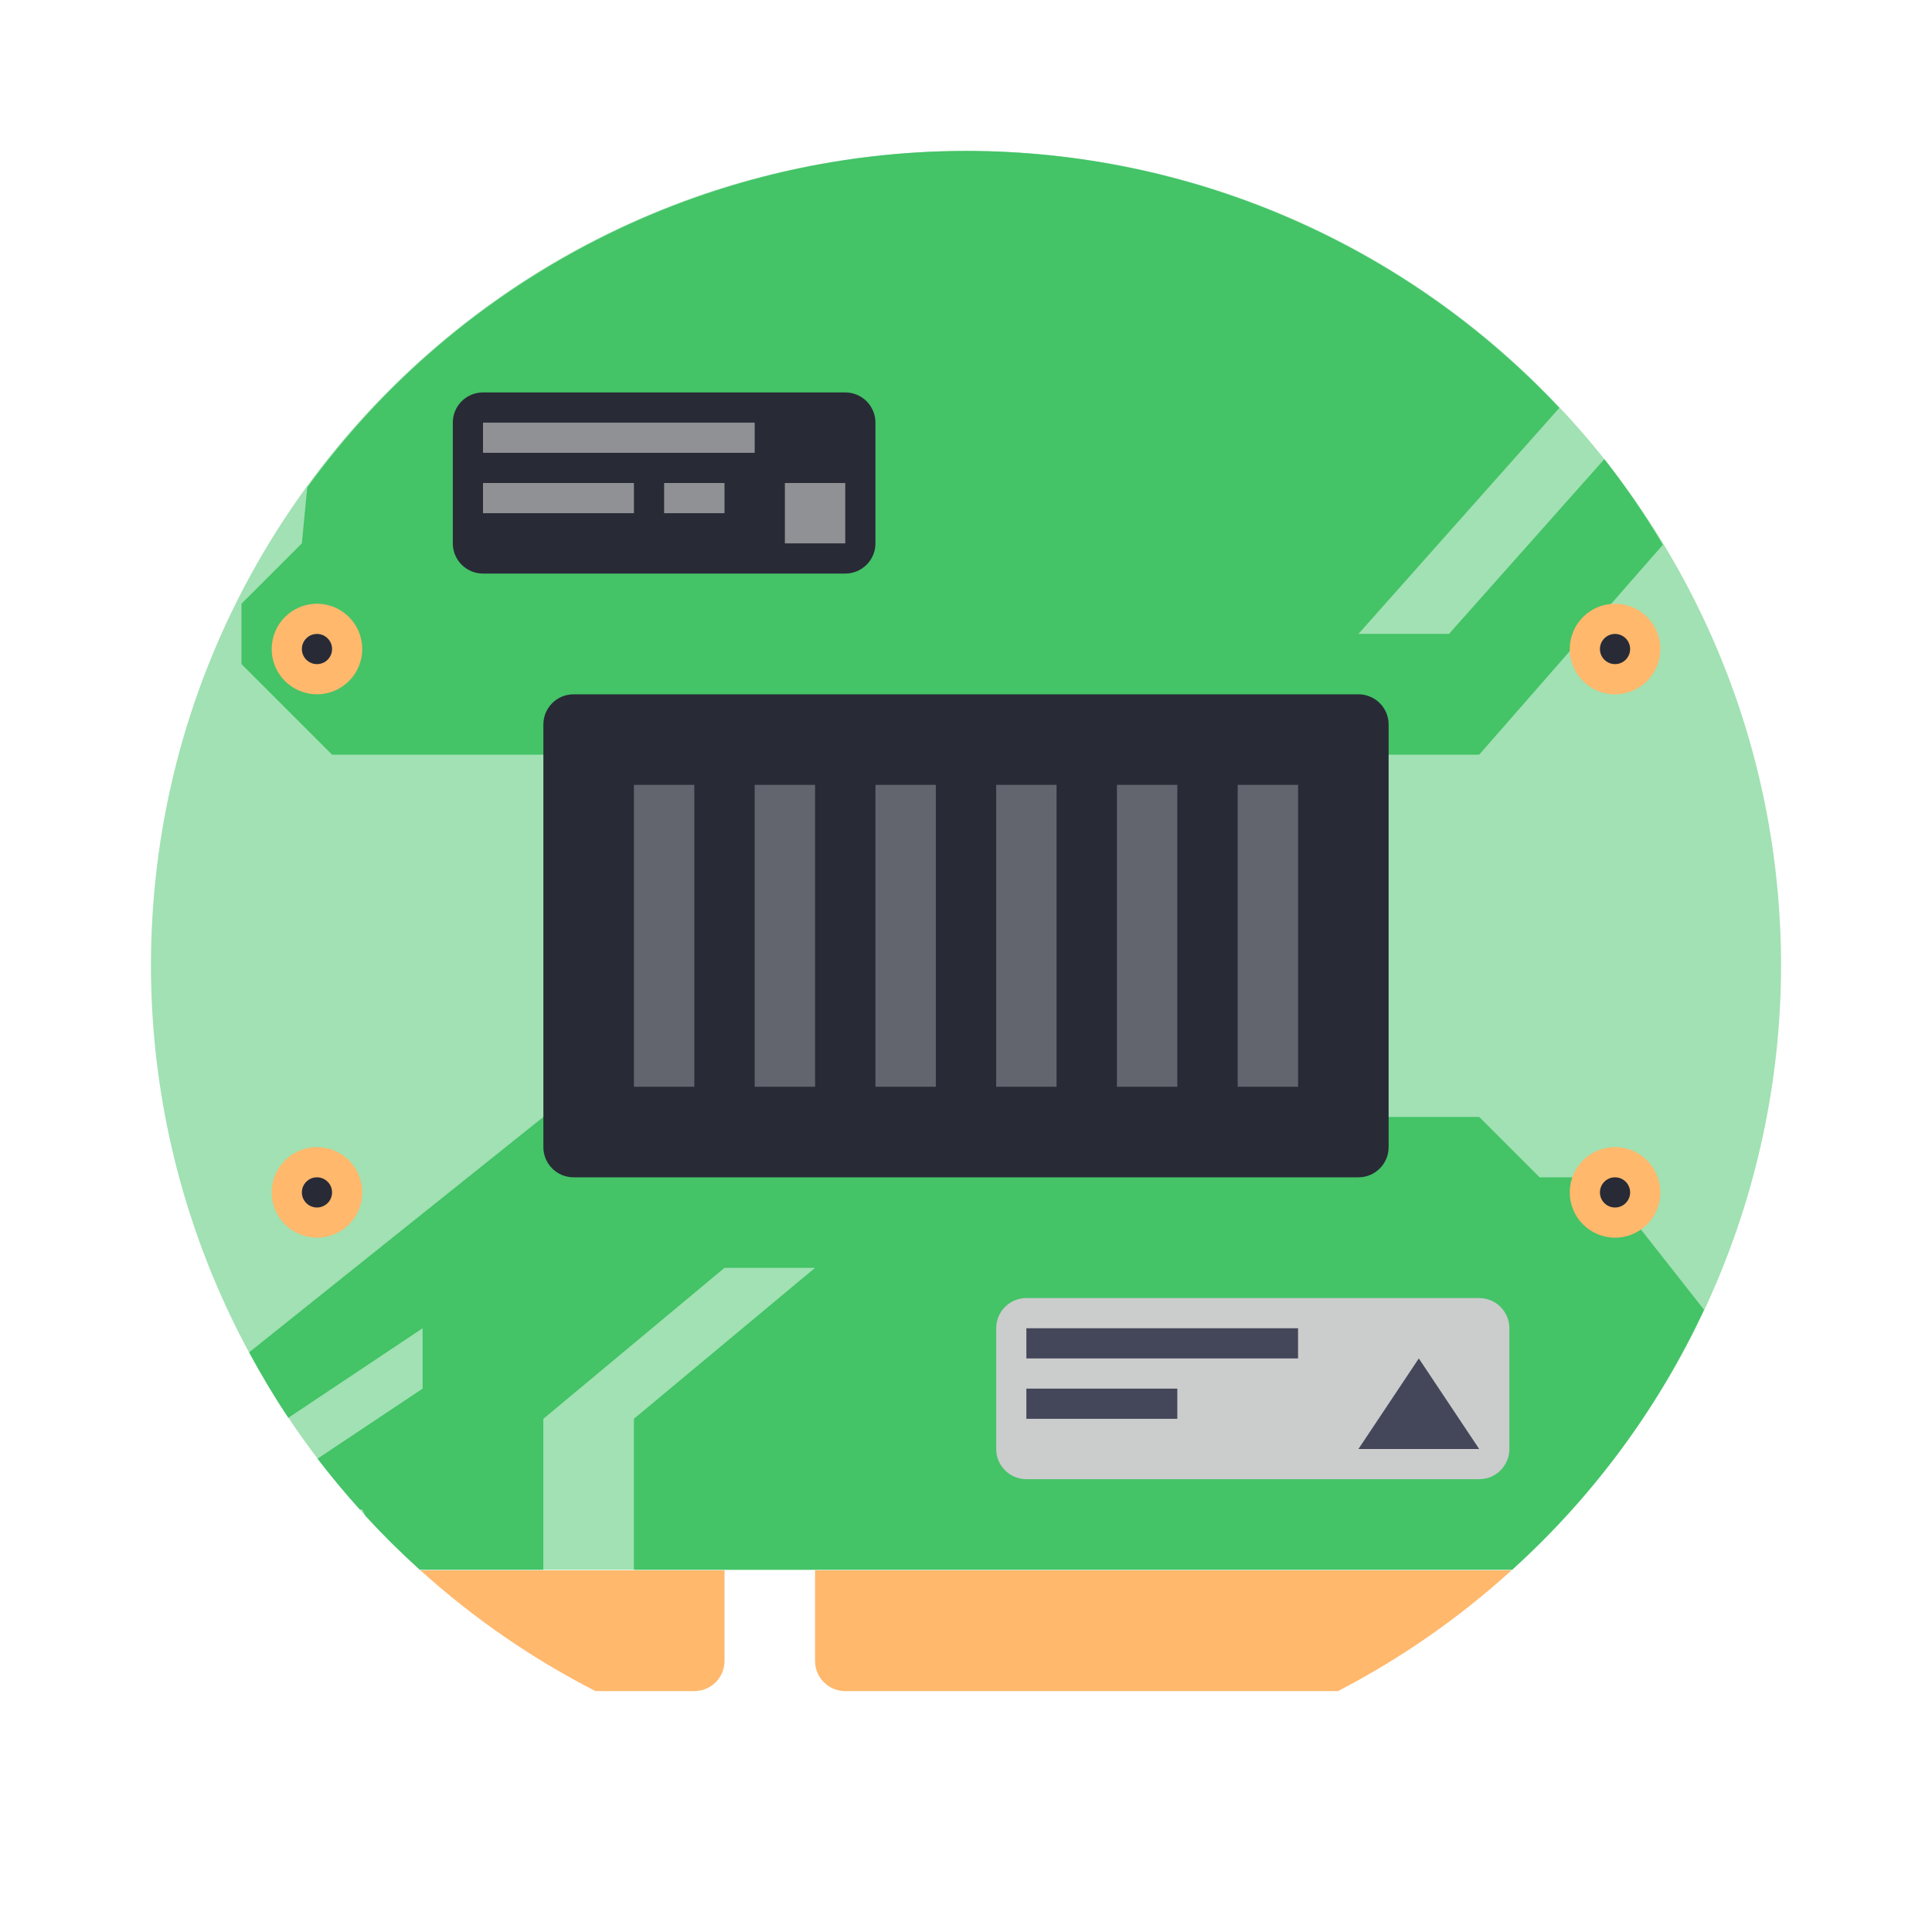
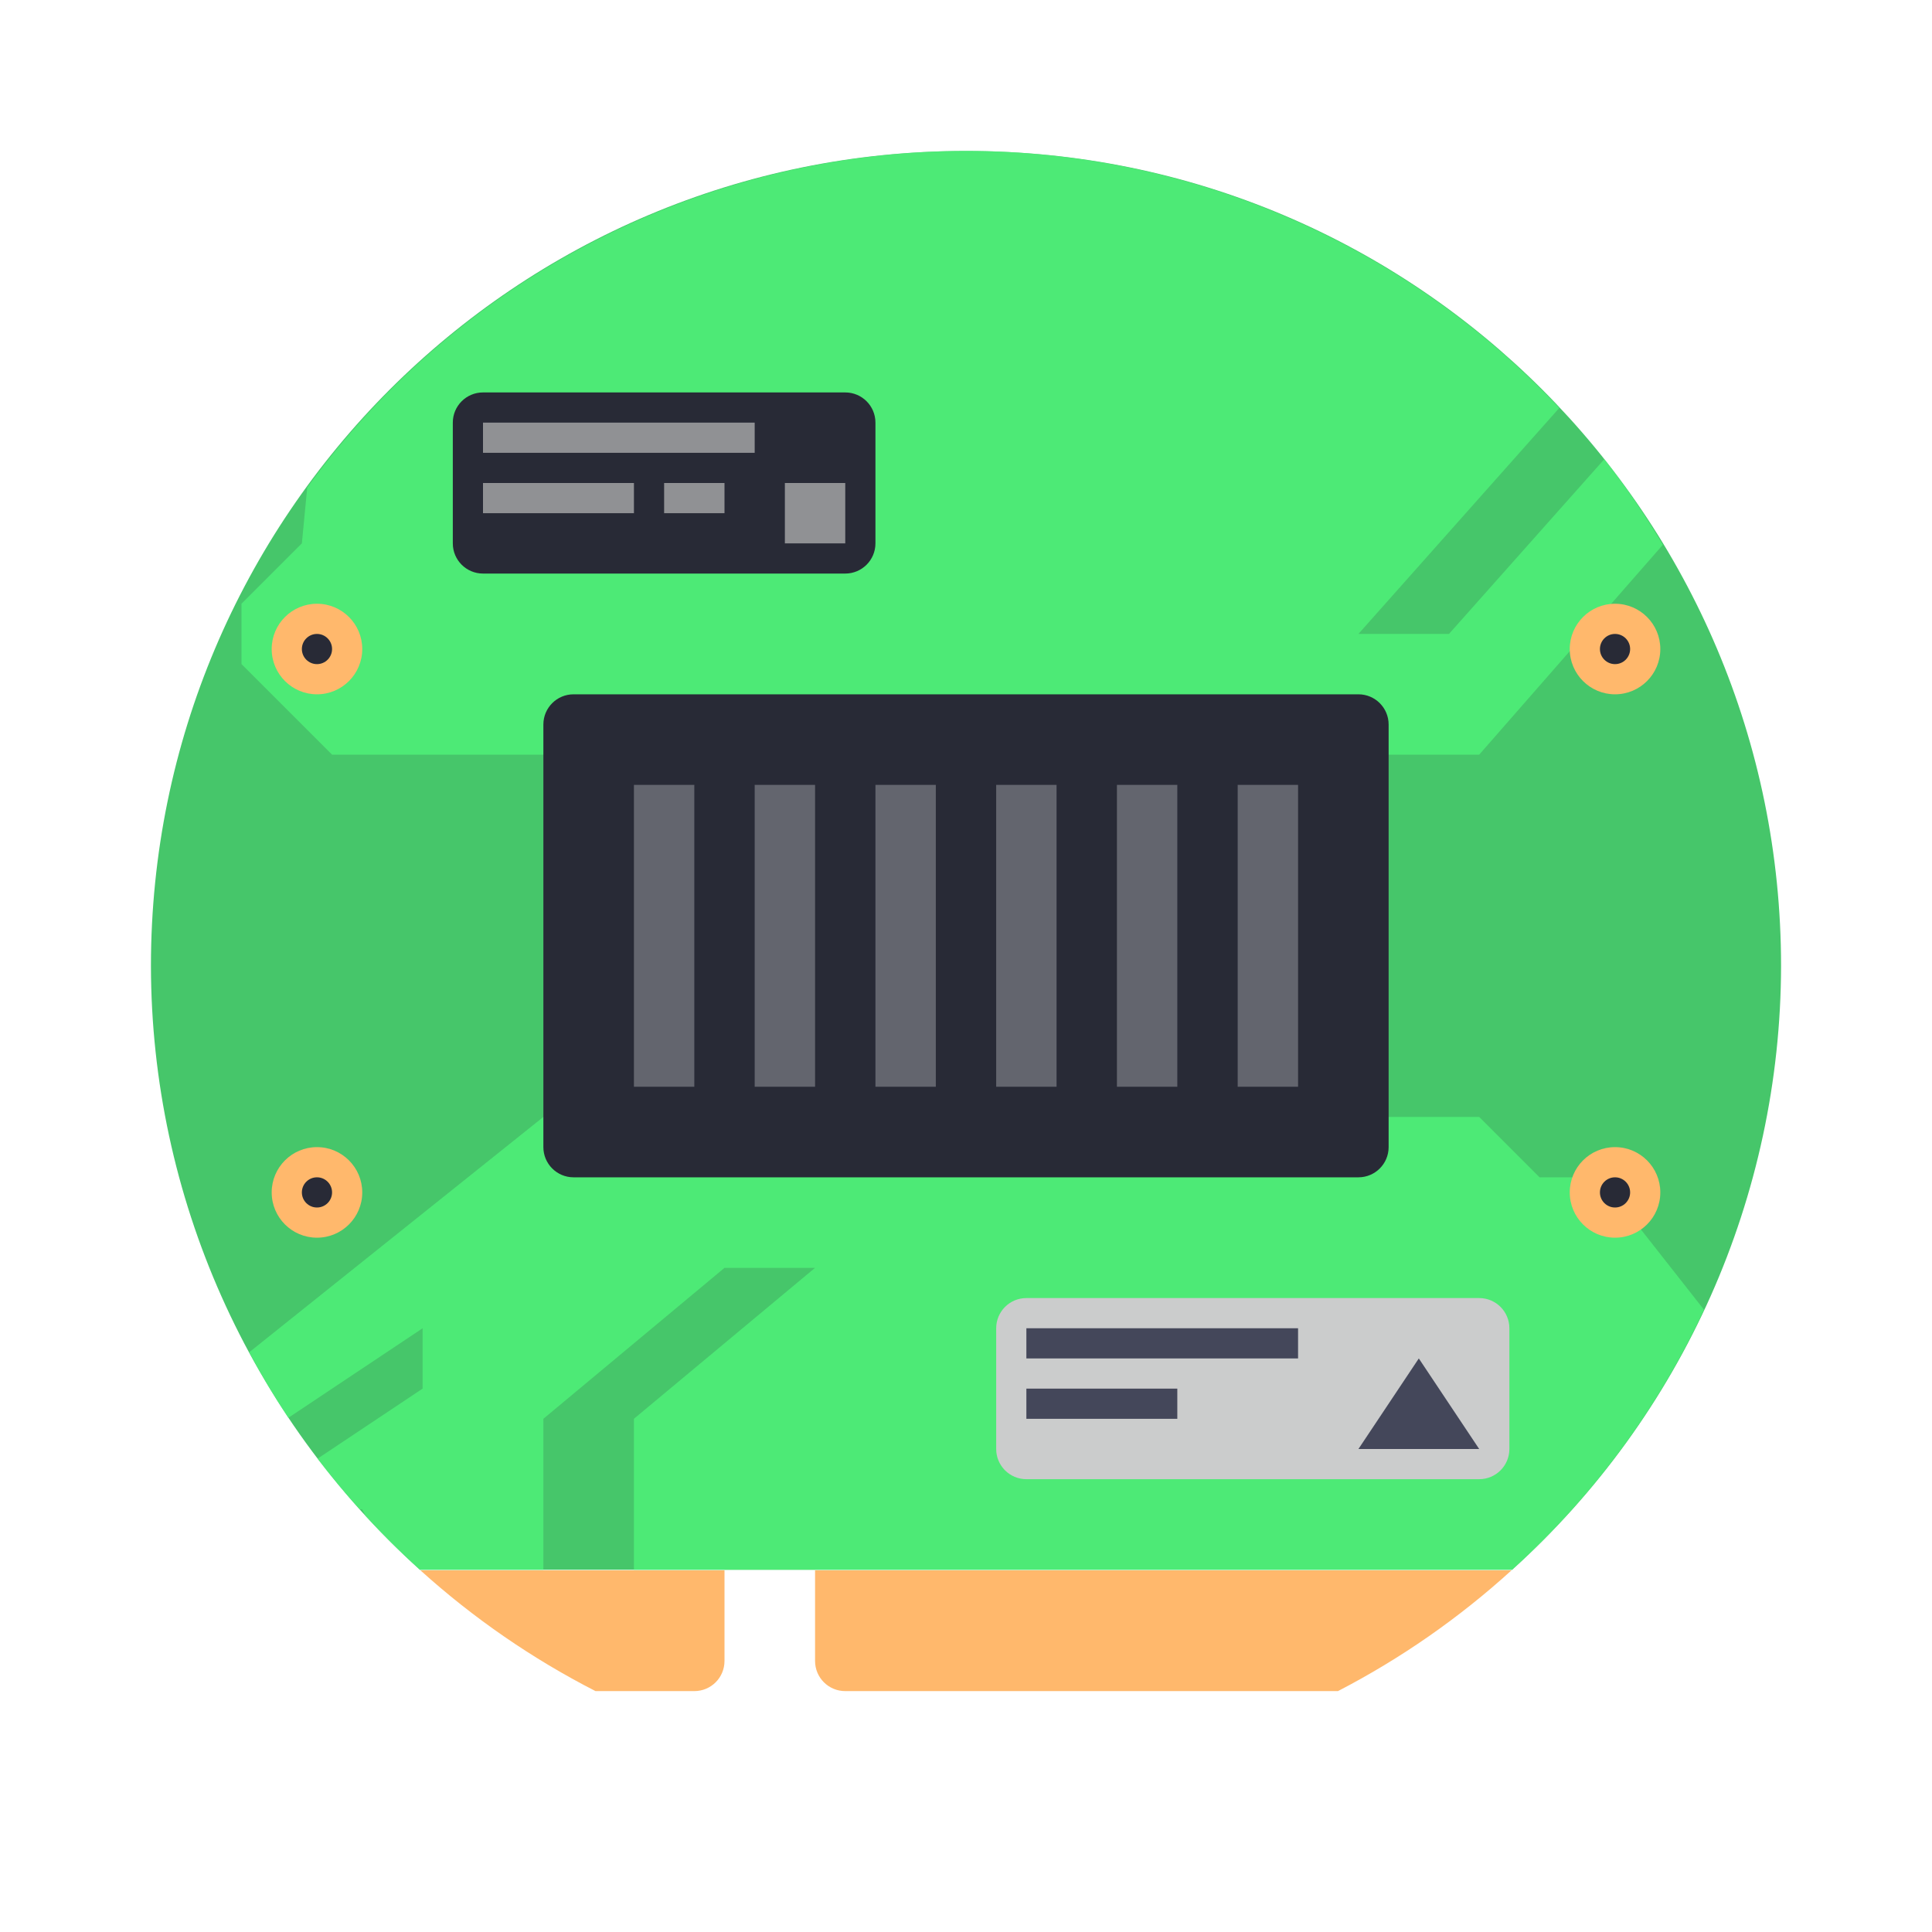
<svg xmlns="http://www.w3.org/2000/svg" width="64" height="64" version="1.1" id="svg18047">
  <defs id="defs18051" />
-   <path d="M 32,5 A 27,27 0 0 0 5,32 27,27 0 0 0 13.908,52 h 36.184 a 27,27 0 0 0 8.908,-20 27,27 0 0 0 -27,-27 z" fill="#388e3c" stroke-width="3.78" style="mix-blend-mode:darken;fill:#44c367;paint-order:stroke fill markers;opacity:0.5" id="path17999" />
+   <path d="M 32,5 A 27,27 0 0 0 5,32 27,27 0 0 0 13.908,52 h 36.184 a 27,27 0 0 0 8.908,-20 27,27 0 0 0 -27,-27 z" fill="#388e3c" stroke-width="3.78" style="mix-blend-mode:darken;fill:#46c66a;paint-order:stroke fill markers;opacity:1" id="path17999" />
  <path d="m13.928 52.02a27 27 0 0 0 5.799 4h3.273c0.554 0 1-0.446 1-1v-3h-10.072zm13.072 0v3c0 0.554 0.446 1 1 1h16.322a27 27 0 0 0 5.748-4h-23.07z" fill="#fbc02d" id="path18001" style="fill:#ffb86c" />
-   <path d="m18 37-9.746 7.797a27 27 0 0 0 1.297 2.17l4.449-2.967v2l-3.481 2.32a27 27 0 0 0 1.398 1.68h0.082l0.107 0.215a27 27 0 0 0 1.801 1.785h4.092v-5l6-5h3l-6 5v5h29.092a27 27 0 0 0 6.356-8.613l-3.447-4.387h-2l-2-2h-31z" fill="#43a047" fill-rule="evenodd" id="path18003" style="fill:#44c367" />
+   <path d="m18 37-9.746 7.797a27 27 0 0 0 1.297 2.17l4.449-2.967v2l-3.481 2.32a27 27 0 0 0 1.398 1.68h0.082l0.107 0.215a27 27 0 0 0 1.801 1.785h4.092v-5l6-5h3l-6 5v5h29.092a27 27 0 0 0 6.356-8.613l-3.447-4.387h-2l-2-2h-31z" fill="#43a047" fill-rule="evenodd" id="path18003" style="fill:#50fa7b;opacity:0.7" />
  <circle cx="53.5" cy="39.5" r="1.5" fill="#fbc02d" id="circle18005" style="fill:#ffb86c" />
  <circle cx="53.5" cy="39.5" r=".5" fill="#263238" id="circle18007" style="fill:#282a36" />
  <circle cx="10.5" cy="39.5" r="1.5" fill="#fbc02d" id="circle18009" style="fill:#ffb86c" />
  <circle cx="10.5" cy="39.5" r=".5" fill="#263238" id="circle18011" style="fill:#282a36" />
-   <path d="m32 5a27 27 0 0 0-21.822 11.146l-0.178 1.853-2 2v2l3 3h38l6.084-6.953a27 27 0 0 0-1.938-2.836l-5.146 5.789h-3l6.654-7.486a27 27 0 0 0-19.654-8.514z" fill="#43a047" fill-rule="evenodd" id="path18013" style="fill:#44c367" />
+   <path d="m32 5a27 27 0 0 0-21.822 11.146l-0.178 1.853-2 2v2l3 3h38l6.084-6.953a27 27 0 0 0-1.938-2.836l-5.146 5.789h-3l6.654-7.486a27 27 0 0 0-19.654-8.514z" fill="#43a047" fill-rule="evenodd" id="path18013" style="fill:#50fa7b;opacity:0.7" />
  <circle cx="53.5" cy="21.5" r="1.5" fill="#fbc02d" id="circle18015" style="fill:#ffb86c" />
  <g fill="#263238" id="g18023" style="fill:#282a36">
    <circle cx="53.5" cy="21.5" r=".5" id="circle18017" style="fill:#282a36" />
    <rect x="18" y="23" width="28" height="16" ry="1" id="rect18019" style="fill:#282a36" />
    <rect x="15" y="13" width="14" height="6" ry="1" id="rect18021" style="fill:#282a36" />
  </g>
  <rect x="16" y="14" width="9" height="1" ry="0" fill="#90a4ae" id="rect18025" style="fill:#f8f8f2;opacity:0.5" />
  <path d="m16 16h5v1h-5zm6 0h2v1h-2z" fill="#90a4ae" id="path18027" style="fill:#f8f8f2;opacity:0.5" />
  <rect x="33" y="43" width="17" height="6" ry="1" fill="#eceff1" id="rect18029" style="fill:#cbcccc" />
  <g fill="#37474f" id="g18037">
    <rect x="34" y="44" width="9" height="1" ry="0" id="rect18031" style="fill:#44475a" />
    <path d="m34 46h5v1h-5z" id="path18033" style="fill:#44475a" />
    <path d="m45 48 2-3 2 3z" fill-rule="evenodd" id="path18035" style="fill:#44475a" />
  </g>
  <rect x="26" y="16" width="2" height="2" ry="0" fill="#90a4ae" id="rect18039" style="fill:#f8f8f2;opacity:0.5" />
  <path d="m21 26h2v10h-2zm4 0h2v10h-2zm4 0h2v10h-2zm4 0h2v10h-2zm4 0h2v10h-2zm4 0h2v10h-2z" fill="#90a4ae" fill-rule="evenodd" opacity=".5" style="paint-order:fill markers stroke;fill:#9ea0a6" id="path18041" />
  <circle cx="10.5" cy="21.5" r="1.5" fill="#fbc02d" id="circle18043" style="fill:#ffb86c" />
  <circle cx="10.5" cy="21.5" r=".5" fill="#263238" id="circle18045" style="fill:#282a36" />
</svg>
